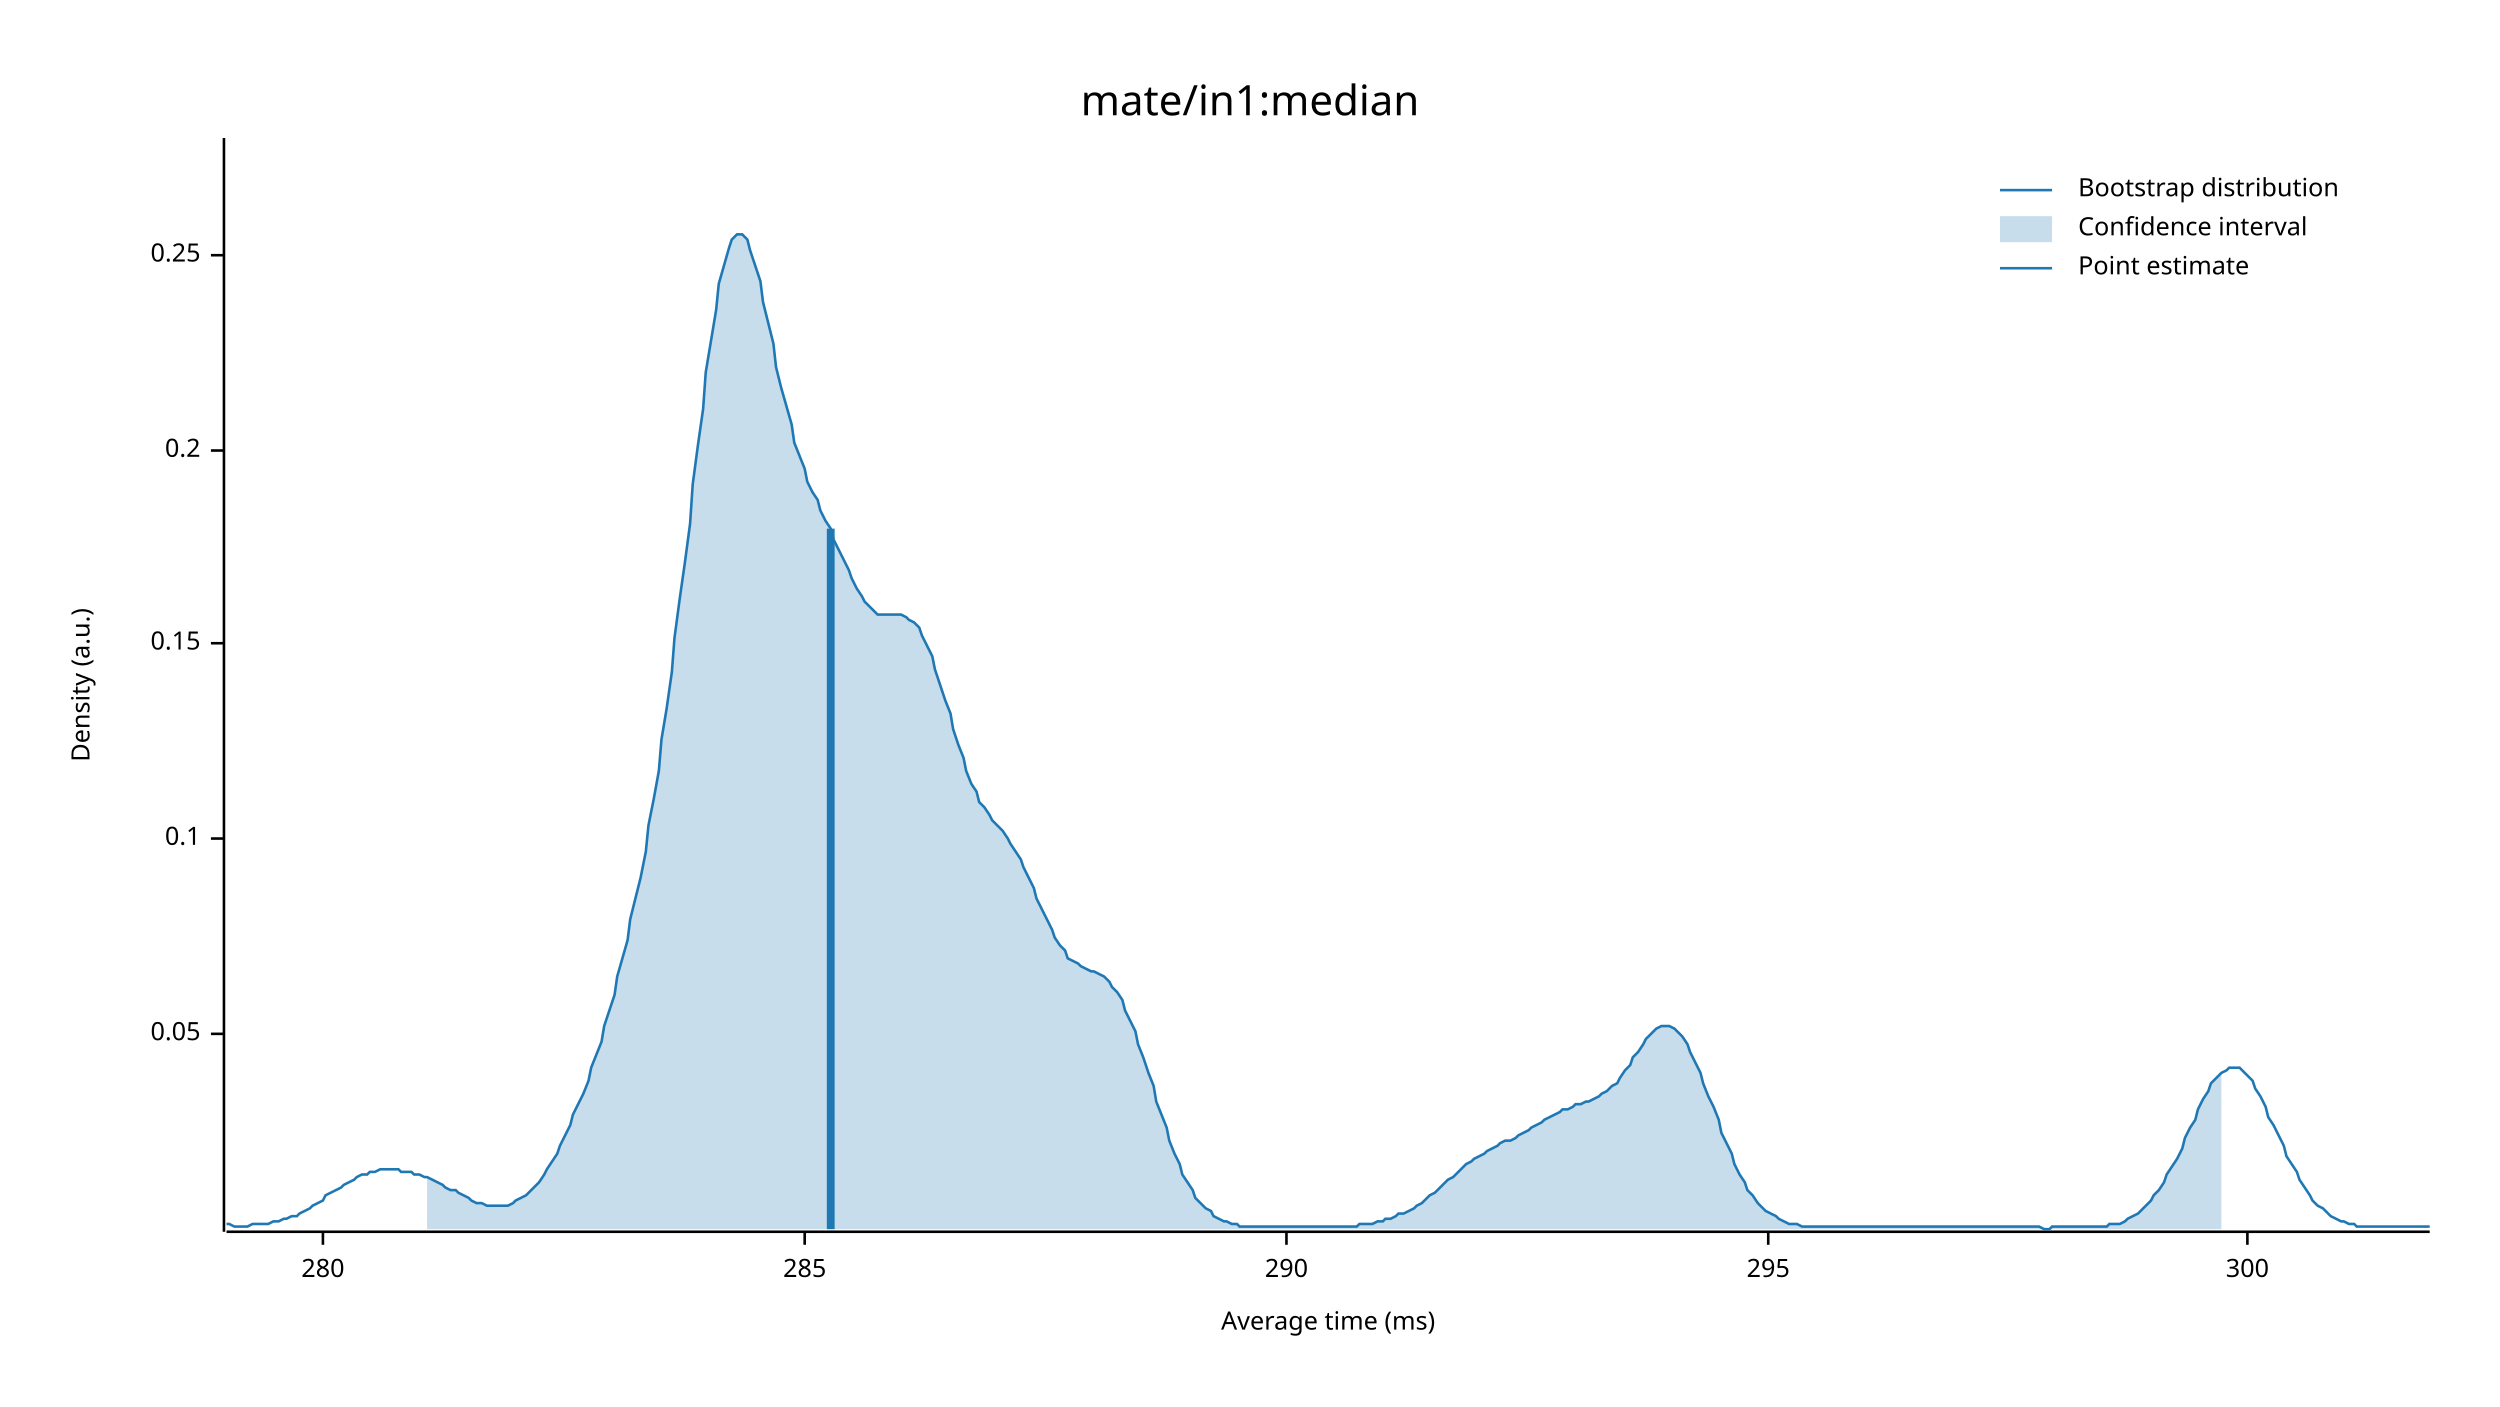
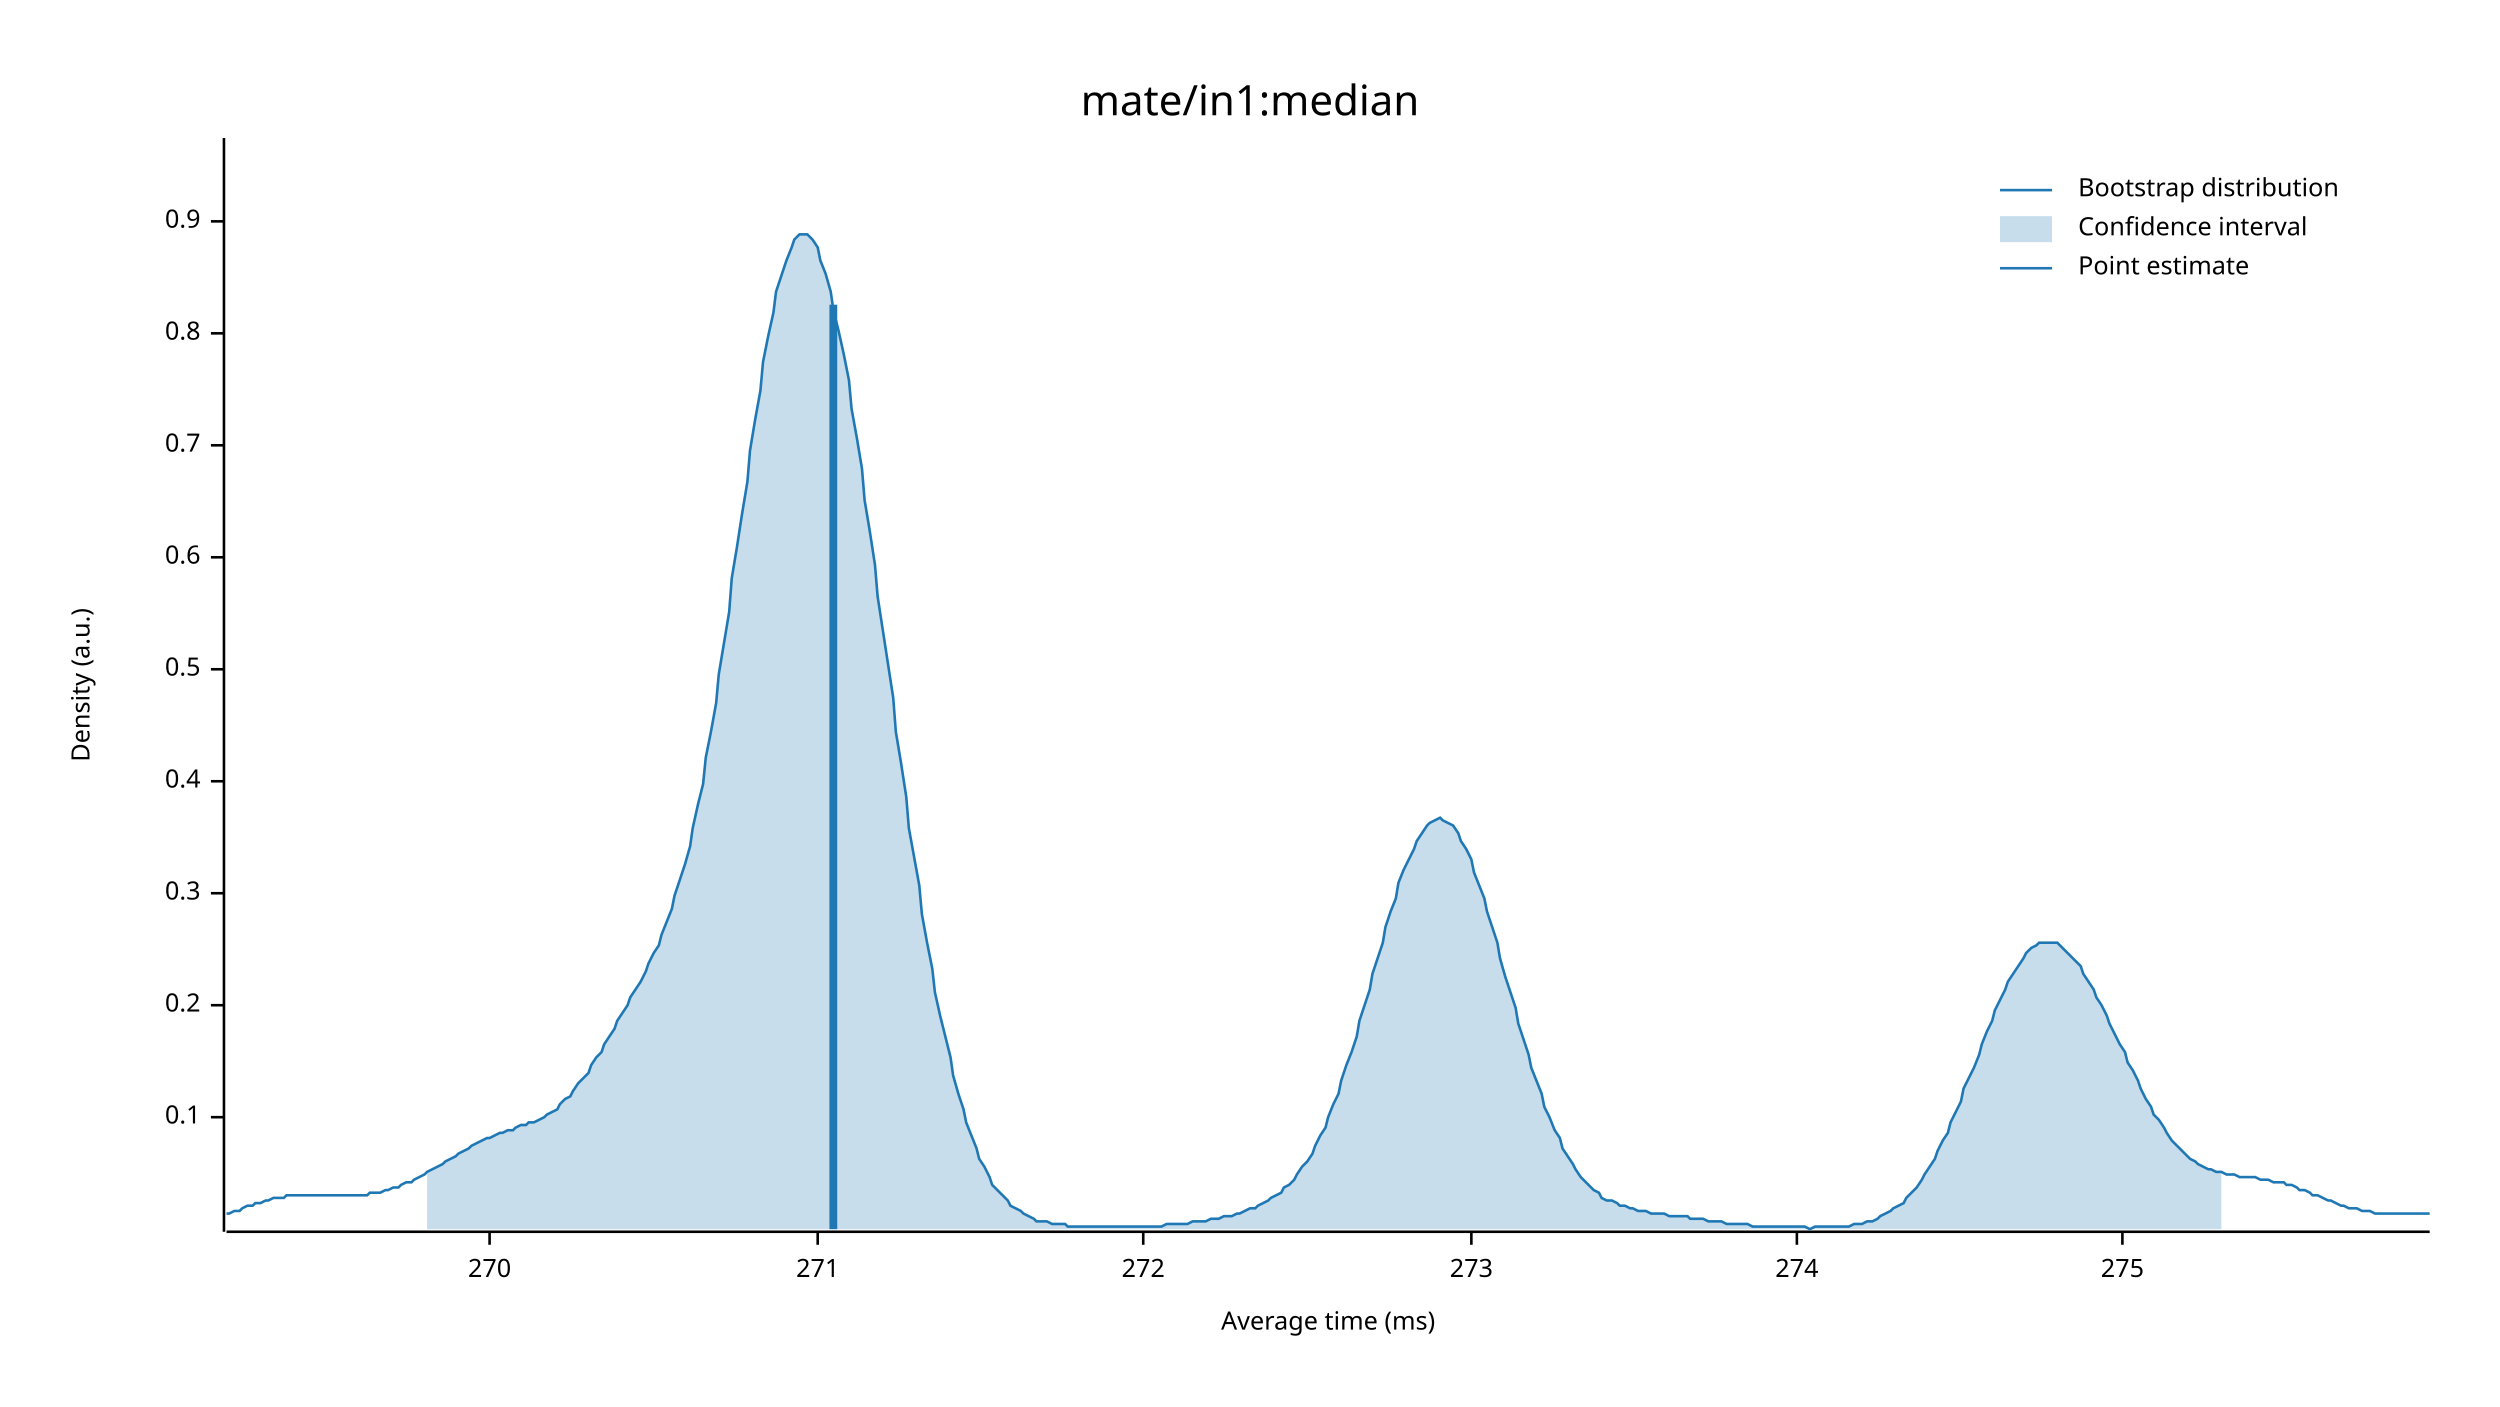
<svg xmlns="http://www.w3.org/2000/svg" width="960" height="540" viewBox="0 0 960 540">
  <text x="480" y="32" dy="0.76em" text-anchor="middle" font-family="sans-serif" font-size="16.129" opacity="1" fill="#000000">
mate/in1:median
</text>
  <text x="27" y="263" dy="0.76em" text-anchor="middle" font-family="sans-serif" font-size="9.677" opacity="1" fill="#000000" transform="rotate(270, 27, 263)">
Density (a.u.)
</text>
  <text x="510" y="513" dy="-0.5ex" text-anchor="middle" font-family="sans-serif" font-size="9.677" opacity="1" fill="#000000">
Average time (ms)
</text>
  <polyline fill="none" opacity="1" stroke="#000000" stroke-width="1" points="86,53 86,473 " />
-   <text x="77" y="397" dy="0.5ex" text-anchor="end" font-family="sans-serif" font-size="9.677" opacity="1" fill="#000000">
- 0.05
- </text>
-   <polyline fill="none" opacity="1" stroke="#000000" stroke-width="1" points="81,397 86,397 " />
-   <text x="77" y="322" dy="0.5ex" text-anchor="end" font-family="sans-serif" font-size="9.677" opacity="1" fill="#000000">
+   <text x="77" y="429" dy="0.5ex" text-anchor="end" font-family="sans-serif" font-size="9.677" opacity="1" fill="#000000">
0.1
</text>
-   <polyline fill="none" opacity="1" stroke="#000000" stroke-width="1" points="81,322 86,322 " />
-   <text x="77" y="247" dy="0.5ex" text-anchor="end" font-family="sans-serif" font-size="9.677" opacity="1" fill="#000000">
- 0.15
- </text>
-   <polyline fill="none" opacity="1" stroke="#000000" stroke-width="1" points="81,247 86,247 " />
-   <text x="77" y="173" dy="0.5ex" text-anchor="end" font-family="sans-serif" font-size="9.677" opacity="1" fill="#000000">
+   <polyline fill="none" opacity="1" stroke="#000000" stroke-width="1" points="81,429 86,429 " />
+   <text x="77" y="386" dy="0.5ex" text-anchor="end" font-family="sans-serif" font-size="9.677" opacity="1" fill="#000000">
0.2
</text>
-   <polyline fill="none" opacity="1" stroke="#000000" stroke-width="1" points="81,173 86,173 " />
-   <text x="77" y="98" dy="0.5ex" text-anchor="end" font-family="sans-serif" font-size="9.677" opacity="1" fill="#000000">
- 0.25
+   <polyline fill="none" opacity="1" stroke="#000000" stroke-width="1" points="81,386 86,386 " />
+   <text x="77" y="343" dy="0.5ex" text-anchor="end" font-family="sans-serif" font-size="9.677" opacity="1" fill="#000000">
+ 0.3
</text>
-   <polyline fill="none" opacity="1" stroke="#000000" stroke-width="1" points="81,98 86,98 " />
+   <polyline fill="none" opacity="1" stroke="#000000" stroke-width="1" points="81,343 86,343 " />
+   <text x="77" y="300" dy="0.5ex" text-anchor="end" font-family="sans-serif" font-size="9.677" opacity="1" fill="#000000">
+ 0.4
+ </text>
+   <polyline fill="none" opacity="1" stroke="#000000" stroke-width="1" points="81,300 86,300 " />
+   <text x="77" y="257" dy="0.5ex" text-anchor="end" font-family="sans-serif" font-size="9.677" opacity="1" fill="#000000">
+ 0.5
+ </text>
+   <polyline fill="none" opacity="1" stroke="#000000" stroke-width="1" points="81,257 86,257 " />
+   <text x="77" y="214" dy="0.5ex" text-anchor="end" font-family="sans-serif" font-size="9.677" opacity="1" fill="#000000">
+ 0.6
+ </text>
+   <polyline fill="none" opacity="1" stroke="#000000" stroke-width="1" points="81,214 86,214 " />
+   <text x="77" y="171" dy="0.5ex" text-anchor="end" font-family="sans-serif" font-size="9.677" opacity="1" fill="#000000">
+ 0.7
+ </text>
+   <polyline fill="none" opacity="1" stroke="#000000" stroke-width="1" points="81,171 86,171 " />
+   <text x="77" y="128" dy="0.5ex" text-anchor="end" font-family="sans-serif" font-size="9.677" opacity="1" fill="#000000">
+ 0.8
+ </text>
+   <polyline fill="none" opacity="1" stroke="#000000" stroke-width="1" points="81,128 86,128 " />
+   <text x="77" y="85" dy="0.5ex" text-anchor="end" font-family="sans-serif" font-size="9.677" opacity="1" fill="#000000">
+ 0.9
+ </text>
+   <polyline fill="none" opacity="1" stroke="#000000" stroke-width="1" points="81,85 86,85 " />
  <polyline fill="none" opacity="1" stroke="#000000" stroke-width="1" points="87,473 933,473 " />
-   <text x="124" y="483" dy="0.76em" text-anchor="middle" font-family="sans-serif" font-size="9.677" opacity="1" fill="#000000">
- 280
+   <text x="188" y="483" dy="0.76em" text-anchor="middle" font-family="sans-serif" font-size="9.677" opacity="1" fill="#000000">
+ 270
</text>
-   <polyline fill="none" opacity="1" stroke="#000000" stroke-width="1" points="124,473 124,478 " />
-   <text x="309" y="483" dy="0.76em" text-anchor="middle" font-family="sans-serif" font-size="9.677" opacity="1" fill="#000000">
- 285
+   <polyline fill="none" opacity="1" stroke="#000000" stroke-width="1" points="188,473 188,478 " />
+   <text x="314" y="483" dy="0.76em" text-anchor="middle" font-family="sans-serif" font-size="9.677" opacity="1" fill="#000000">
+ 271
</text>
-   <polyline fill="none" opacity="1" stroke="#000000" stroke-width="1" points="309,473 309,478 " />
-   <text x="494" y="483" dy="0.76em" text-anchor="middle" font-family="sans-serif" font-size="9.677" opacity="1" fill="#000000">
- 290
+   <polyline fill="none" opacity="1" stroke="#000000" stroke-width="1" points="314,473 314,478 " />
+   <text x="439" y="483" dy="0.76em" text-anchor="middle" font-family="sans-serif" font-size="9.677" opacity="1" fill="#000000">
+ 272
</text>
-   <polyline fill="none" opacity="1" stroke="#000000" stroke-width="1" points="494,473 494,478 " />
-   <text x="679" y="483" dy="0.76em" text-anchor="middle" font-family="sans-serif" font-size="9.677" opacity="1" fill="#000000">
- 295
+   <polyline fill="none" opacity="1" stroke="#000000" stroke-width="1" points="439,473 439,478 " />
+   <text x="565" y="483" dy="0.76em" text-anchor="middle" font-family="sans-serif" font-size="9.677" opacity="1" fill="#000000">
+ 273
</text>
-   <polyline fill="none" opacity="1" stroke="#000000" stroke-width="1" points="679,473 679,478 " />
-   <text x="863" y="483" dy="0.76em" text-anchor="middle" font-family="sans-serif" font-size="9.677" opacity="1" fill="#000000">
- 300
+   <polyline fill="none" opacity="1" stroke="#000000" stroke-width="1" points="565,473 565,478 " />
+   <text x="690" y="483" dy="0.76em" text-anchor="middle" font-family="sans-serif" font-size="9.677" opacity="1" fill="#000000">
+ 274
</text>
-   <polyline fill="none" opacity="1" stroke="#000000" stroke-width="1" points="863,473 863,478 " />
-   <polyline fill="none" opacity="1" stroke="#1F78B4" stroke-width="1" points="87,470 88,470 90,471 92,471 93,471 95,471 97,470 98,470 100,470 102,470 103,470 105,469 107,469 109,468 110,468 112,467 114,467 115,466 117,465 119,464 120,463 122,462 124,461 125,459 127,458 129,457 131,456 132,455 134,454 136,453 137,452 139,451 141,451 142,450 144,450 146,449 148,449 149,449 151,449 153,449 154,450 156,450 158,450 159,451 161,451 163,452 164,452 166,453 168,454 170,455 171,456 173,457 175,457 176,458 178,459 180,460 181,461 183,462 185,462 187,463 188,463 190,463 192,463 193,463 195,463 197,462 198,461 200,460 202,459 203,458 205,456 207,454 209,451 210,449 212,446 214,443 215,440 217,436 219,432 220,428 222,424 224,420 226,415 227,410 229,405 231,400 232,394 234,388 236,382 237,375 239,368 241,361 242,353 244,345 246,337 248,327 249,317 251,307 253,296 254,284 256,272 258,258 259,245 261,230 263,216 265,201 266,186 268,171 270,157 271,143 273,131 275,119 276,109 278,102 280,95 281,92 283,90 285,90 287,92 288,96 290,102 292,108 293,116 295,124 297,132 298,141 300,149 302,156 304,163 305,170 307,175 309,180 310,185 312,189 314,192 315,196 317,200 319,203 320,207 322,211 324,215 326,219 327,222 329,226 331,229 332,231 334,233 336,235 337,236 339,236 341,236 343,236 344,236 346,236 348,237 349,238 351,239 353,241 354,244 356,248 358,252 359,257 361,263 363,269 365,274 366,280 368,286 370,291 371,296 373,301 375,304 376,308 378,310 380,313 381,315 383,317 385,319 387,322 388,324 390,327 392,330 393,333 395,337 397,341 398,345 400,349 402,353 404,357 405,360 407,363 409,365 410,368 412,369 414,370 415,371 417,372 419,373 420,373 422,374 424,375 426,377 427,379 429,381 431,384 432,388 434,392 436,396 437,401 439,406 441,412 443,417 444,423 446,428 448,433 449,438 451,443 453,447 454,451 456,454 458,457 459,460 461,462 463,464 465,465 466,467 468,468 470,469 471,469 473,470 475,470 476,471 478,471 480,471 482,471 483,471 485,471 487,471 488,471 490,471 492,471 493,471 495,471 497,471 498,471 500,471 502,471 504,471 505,471 507,471 509,471 510,471 512,471 514,471 515,471 517,471 519,471 521,471 522,470 524,470 526,470 527,470 529,469 531,469 532,468 534,468 536,467 537,466 539,466 541,465 543,464 544,463 546,462 548,460 549,459 551,458 553,456 554,455 556,453 558,452 560,450 561,449 563,447 565,446 566,445 568,444 570,443 571,442 573,441 575,440 576,439 578,438 580,438 582,437 583,436 585,435 587,434 588,433 590,432 592,431 593,430 595,429 597,428 599,427 600,426 602,426 604,425 605,424 607,424 609,423 610,423 612,422 614,421 615,420 617,419 619,417 621,416 622,414 624,411 626,409 627,406 629,404 631,401 632,399 634,397 636,395 638,394 639,394 641,394 643,395 644,396 646,398 648,401 649,404 651,408 653,412 654,416 656,421 658,425 660,430 661,435 663,439 665,443 666,447 668,451 670,454 671,457 673,459 675,462 676,463 678,465 680,466 682,467 683,468 685,469 687,470 688,470 690,470 692,471 693,471 695,471 697,471 699,471 700,471 702,471 704,471 705,471 707,471 709,471 710,471 712,471 714,471 715,471 717,471 719,471 721,471 722,471 724,471 726,471 727,471 729,471 731,471 732,471 734,471 736,471 738,471 739,471 741,471 743,471 744,471 746,471 748,471 749,471 751,471 753,471 754,471 756,471 758,471 760,471 761,471 763,471 765,471 766,471 768,471 770,471 771,471 773,471 775,471 777,471 778,471 780,471 782,471 783,471 785,472 787,472 788,471 790,471 792,471 793,471 795,471 797,471 799,471 800,471 802,471 804,471 805,471 807,471 809,471 810,470 812,470 814,470 816,469 817,468 819,467 821,466 822,465 824,463 826,461 827,459 829,457 831,454 832,451 834,448 836,445 838,441 839,437 841,433 843,430 844,426 846,422 848,419 849,416 851,414 853,412 855,411 856,410 858,410 860,410 861,411 863,413 865,415 866,418 868,421 870,425 871,429 873,432 875,436 877,440 878,444 880,447 882,450 883,453 885,456 887,459 888,461 890,463 892,464 894,466 895,467 897,468 899,469 900,469 902,470 904,470 905,471 907,471 909,471 910,471 912,471 914,471 916,471 917,471 919,471 921,471 922,471 924,471 926,471 927,471 929,471 931,471 933,471 " />
-   <polygon opacity="0.25" fill="#1F78B4" points="164,452 166,453 168,454 170,455 171,456 173,457 175,457 176,458 178,459 180,460 181,461 183,462 185,462 187,463 188,463 190,463 192,463 193,463 195,463 197,462 198,461 200,460 202,459 203,458 205,456 207,454 209,451 210,449 212,446 214,443 215,440 217,436 219,432 220,428 222,424 224,420 226,415 227,410 229,405 231,400 232,394 234,388 236,382 237,375 239,368 241,361 242,353 244,345 246,337 248,327 249,317 251,307 253,296 254,284 256,272 258,258 259,245 261,230 263,216 265,201 266,186 268,171 270,157 271,143 273,131 275,119 276,109 278,102 280,95 281,92 283,90 285,90 287,92 288,96 290,102 292,108 293,116 295,124 297,132 298,141 300,149 302,156 304,163 305,170 307,175 309,180 310,185 312,189 314,192 315,196 317,200 319,203 320,207 322,211 324,215 326,219 327,222 329,226 331,229 332,231 334,233 336,235 337,236 339,236 341,236 343,236 344,236 346,236 348,237 349,238 351,239 353,241 354,244 356,248 358,252 359,257 361,263 363,269 365,274 366,280 368,286 370,291 371,296 373,301 375,304 376,308 378,310 380,313 381,315 383,317 385,319 387,322 388,324 390,327 392,330 393,333 395,337 397,341 398,345 400,349 402,353 404,357 405,360 407,363 409,365 410,368 412,369 414,370 415,371 417,372 419,373 420,373 422,374 424,375 426,377 427,379 429,381 431,384 432,388 434,392 436,396 437,401 439,406 441,412 443,417 444,423 446,428 448,433 449,438 451,443 453,447 454,451 456,454 458,457 459,460 461,462 463,464 465,465 466,467 468,468 470,469 471,469 473,470 475,470 476,471 478,471 480,471 482,471 483,471 485,471 487,471 488,471 490,471 492,471 493,471 495,471 497,471 498,471 500,471 502,471 504,471 505,471 507,471 509,471 510,471 512,471 514,471 515,471 517,471 519,471 521,471 522,470 524,470 526,470 527,470 529,469 531,469 532,468 534,468 536,467 537,466 539,466 541,465 543,464 544,463 546,462 548,460 549,459 551,458 553,456 554,455 556,453 558,452 560,450 561,449 563,447 565,446 566,445 568,444 570,443 571,442 573,441 575,440 576,439 578,438 580,438 582,437 583,436 585,435 587,434 588,433 590,432 592,431 593,430 595,429 597,428 599,427 600,426 602,426 604,425 605,424 607,424 609,423 610,423 612,422 614,421 615,420 617,419 619,417 621,416 622,414 624,411 626,409 627,406 629,404 631,401 632,399 634,397 636,395 638,394 639,394 641,394 643,395 644,396 646,398 648,401 649,404 651,408 653,412 654,416 656,421 658,425 660,430 661,435 663,439 665,443 666,447 668,451 670,454 671,457 673,459 675,462 676,463 678,465 680,466 682,467 683,468 685,469 687,470 688,470 690,470 692,471 693,471 695,471 697,471 699,471 700,471 702,471 704,471 705,471 707,471 709,471 710,471 712,471 714,471 715,471 717,471 719,471 721,471 722,471 724,471 726,471 727,471 729,471 731,471 732,471 734,471 736,471 738,471 739,471 741,471 743,471 744,471 746,471 748,471 749,471 751,471 753,471 754,471 756,471 758,471 760,471 761,471 763,471 765,471 766,471 768,471 770,471 771,471 773,471 775,471 777,471 778,471 780,471 782,471 783,471 785,472 787,472 788,471 790,471 792,471 793,471 795,471 797,471 799,471 800,471 802,471 804,471 805,471 807,471 809,471 810,470 812,470 814,470 816,469 817,468 819,467 821,466 822,465 824,463 826,461 827,459 829,457 831,454 832,451 834,448 836,445 838,441 839,437 841,433 843,430 844,426 846,422 848,419 849,416 851,414 853,412 853,472 164,472 " />
-   <polyline fill="none" opacity="1" stroke="#1F78B4" stroke-width="3" points="319,472 319,203 " />
+   <polyline fill="none" opacity="1" stroke="#000000" stroke-width="1" points="690,473 690,478 " />
+   <text x="815" y="483" dy="0.76em" text-anchor="middle" font-family="sans-serif" font-size="9.677" opacity="1" fill="#000000">
+ 275
+ </text>
+   <polyline fill="none" opacity="1" stroke="#000000" stroke-width="1" points="815,473 815,478 " />
+   <polyline fill="none" opacity="1" stroke="#1F78B4" stroke-width="1" points="87,466 88,466 90,465 92,465 93,464 95,463 97,463 98,462 100,462 102,461 103,461 105,460 107,460 109,460 110,459 112,459 114,459 115,459 117,459 119,459 120,459 122,459 124,459 125,459 127,459 129,459 131,459 132,459 134,459 136,459 137,459 139,459 141,459 142,458 144,458 146,458 148,457 149,457 151,456 153,456 154,455 156,454 158,454 159,453 161,452 163,451 164,450 166,449 168,448 170,447 171,446 173,445 175,444 176,443 178,442 180,441 181,440 183,439 185,438 187,437 188,437 190,436 192,435 193,435 195,434 197,434 198,433 200,432 202,432 203,431 205,431 207,430 209,429 210,428 212,427 214,426 215,424 217,422 219,421 220,419 222,416 224,414 226,412 227,409 229,406 231,404 232,401 234,398 236,395 237,392 239,389 241,386 242,383 244,380 246,377 248,373 249,370 251,366 253,363 254,359 256,354 258,349 259,344 261,338 263,332 265,325 266,318 268,309 270,301 271,291 273,281 275,270 276,259 278,247 280,235 281,222 283,210 285,197 287,185 288,173 290,161 292,150 293,139 295,129 297,120 298,112 300,106 302,100 304,95 305,92 307,90 309,90 310,90 312,92 314,95 315,100 317,105 319,112 320,119 322,127 324,136 326,146 327,157 329,168 331,180 332,192 334,204 336,217 337,229 339,242 341,255 343,268 344,281 346,293 348,306 349,318 351,329 353,340 354,351 356,362 358,372 359,381 361,390 363,398 365,406 366,413 368,420 370,426 371,431 373,436 375,441 376,445 378,448 380,452 381,455 383,457 385,459 387,461 388,463 390,464 392,465 393,466 395,467 397,468 398,469 400,469 402,469 404,470 405,470 407,470 409,470 410,471 412,471 414,471 415,471 417,471 419,471 420,471 422,471 424,471 426,471 427,471 429,471 431,471 432,471 434,471 436,471 437,471 439,471 441,471 443,471 444,471 446,471 448,470 449,470 451,470 453,470 454,470 456,470 458,469 459,469 461,469 463,469 465,468 466,468 468,468 470,467 471,467 473,467 475,466 476,466 478,465 480,464 482,464 483,463 485,462 487,461 488,460 490,459 492,458 493,456 495,455 497,453 498,451 500,448 502,446 504,443 505,440 507,436 509,433 510,429 512,424 514,420 515,415 517,409 519,404 521,398 522,392 524,386 526,380 527,374 529,368 531,362 532,356 534,350 536,345 537,339 539,334 541,330 543,326 544,323 546,320 548,317 549,316 551,315 553,314 554,315 556,316 558,317 560,320 561,323 563,326 565,330 566,335 568,340 570,345 571,350 573,356 575,362 576,368 578,375 580,381 582,387 583,393 585,399 587,405 588,410 590,415 592,420 593,425 595,429 597,434 599,437 600,441 602,444 604,447 605,449 607,452 609,454 610,455 612,457 614,458 615,460 617,461 619,461 621,462 622,463 624,463 626,464 627,464 629,465 631,465 632,465 634,466 636,466 638,466 639,466 641,467 643,467 644,467 646,467 648,467 649,468 651,468 653,468 654,468 656,469 658,469 660,469 661,469 663,470 665,470 666,470 668,470 670,470 671,470 673,471 675,471 676,471 678,471 680,471 682,471 683,471 685,471 687,471 688,471 690,471 692,471 693,471 695,472 697,471 699,471 700,471 702,471 704,471 705,471 707,471 709,471 710,471 712,470 714,470 715,470 717,469 719,469 721,468 722,467 724,466 726,465 727,464 729,463 731,462 732,460 734,458 736,456 738,453 739,451 741,448 743,445 744,442 746,438 748,435 749,431 751,427 753,423 754,418 756,414 758,410 760,405 761,401 763,396 765,392 766,388 768,384 770,380 771,377 773,374 775,371 777,368 778,366 780,364 782,363 783,362 785,362 787,362 788,362 790,362 792,364 793,365 795,367 797,369 799,371 800,374 802,377 804,380 805,383 807,386 809,390 810,393 812,397 814,401 816,404 817,408 819,411 821,415 822,418 824,422 826,425 827,428 829,430 831,433 832,435 834,438 836,440 838,442 839,443 841,445 843,446 844,447 846,448 848,449 849,449 851,450 853,450 855,451 856,451 858,451 860,452 861,452 863,452 865,452 866,452 868,453 870,453 871,453 873,454 875,454 877,454 878,455 880,455 882,456 883,457 885,457 887,458 888,459 890,459 892,460 894,461 895,461 897,462 899,463 900,463 902,464 904,464 905,464 907,465 909,465 910,465 912,466 914,466 916,466 917,466 919,466 921,466 922,466 924,466 926,466 927,466 929,466 931,466 933,466 " />
+   <polygon opacity="0.25" fill="#1F78B4" points="164,450 166,449 168,448 170,447 171,446 173,445 175,444 176,443 178,442 180,441 181,440 183,439 185,438 187,437 188,437 190,436 192,435 193,435 195,434 197,434 198,433 200,432 202,432 203,431 205,431 207,430 209,429 210,428 212,427 214,426 215,424 217,422 219,421 220,419 222,416 224,414 226,412 227,409 229,406 231,404 232,401 234,398 236,395 237,392 239,389 241,386 242,383 244,380 246,377 248,373 249,370 251,366 253,363 254,359 256,354 258,349 259,344 261,338 263,332 265,325 266,318 268,309 270,301 271,291 273,281 275,270 276,259 278,247 280,235 281,222 283,210 285,197 287,185 288,173 290,161 292,150 293,139 295,129 297,120 298,112 300,106 302,100 304,95 305,92 307,90 309,90 310,90 312,92 314,95 315,100 317,105 319,112 320,119 322,127 324,136 326,146 327,157 329,168 331,180 332,192 334,204 336,217 337,229 339,242 341,255 343,268 344,281 346,293 348,306 349,318 351,329 353,340 354,351 356,362 358,372 359,381 361,390 363,398 365,406 366,413 368,420 370,426 371,431 373,436 375,441 376,445 378,448 380,452 381,455 383,457 385,459 387,461 388,463 390,464 392,465 393,466 395,467 397,468 398,469 400,469 402,469 404,470 405,470 407,470 409,470 410,471 412,471 414,471 415,471 417,471 419,471 420,471 422,471 424,471 426,471 427,471 429,471 431,471 432,471 434,471 436,471 437,471 439,471 441,471 443,471 444,471 446,471 448,470 449,470 451,470 453,470 454,470 456,470 458,469 459,469 461,469 463,469 465,468 466,468 468,468 470,467 471,467 473,467 475,466 476,466 478,465 480,464 482,464 483,463 485,462 487,461 488,460 490,459 492,458 493,456 495,455 497,453 498,451 500,448 502,446 504,443 505,440 507,436 509,433 510,429 512,424 514,420 515,415 517,409 519,404 521,398 522,392 524,386 526,380 527,374 529,368 531,362 532,356 534,350 536,345 537,339 539,334 541,330 543,326 544,323 546,320 548,317 549,316 551,315 553,314 554,315 556,316 558,317 560,320 561,323 563,326 565,330 566,335 568,340 570,345 571,350 573,356 575,362 576,368 578,375 580,381 582,387 583,393 585,399 587,405 588,410 590,415 592,420 593,425 595,429 597,434 599,437 600,441 602,444 604,447 605,449 607,452 609,454 610,455 612,457 614,458 615,460 617,461 619,461 621,462 622,463 624,463 626,464 627,464 629,465 631,465 632,465 634,466 636,466 638,466 639,466 641,467 643,467 644,467 646,467 648,467 649,468 651,468 653,468 654,468 656,469 658,469 660,469 661,469 663,470 665,470 666,470 668,470 670,470 671,470 673,471 675,471 676,471 678,471 680,471 682,471 683,471 685,471 687,471 688,471 690,471 692,471 693,471 695,472 697,471 699,471 700,471 702,471 704,471 705,471 707,471 709,471 710,471 712,470 714,470 715,470 717,469 719,469 721,468 722,467 724,466 726,465 727,464 729,463 731,462 732,460 734,458 736,456 738,453 739,451 741,448 743,445 744,442 746,438 748,435 749,431 751,427 753,423 754,418 756,414 758,410 760,405 761,401 763,396 765,392 766,388 768,384 770,380 771,377 773,374 775,371 777,368 778,366 780,364 782,363 783,362 785,362 787,362 788,362 790,362 792,364 793,365 795,367 797,369 799,371 800,374 802,377 804,380 805,383 807,386 809,390 810,393 812,397 814,401 816,404 817,408 819,411 821,415 822,418 824,422 826,425 827,428 829,430 831,433 832,435 834,438 836,440 838,442 839,443 841,445 843,446 844,447 846,448 848,449 849,449 851,450 853,450 853,472 164,472 " />
+   <polyline fill="none" opacity="1" stroke="#1F78B4" stroke-width="3" points="320,472 320,117 " />
  <text x="798" y="68" dy="0.76em" text-anchor="start" font-family="sans-serif" font-size="9.677" opacity="1" fill="#000000">
Bootstrap distribution
</text>
  <text x="798" y="83" dy="0.76em" text-anchor="start" font-family="sans-serif" font-size="9.677" opacity="1" fill="#000000">
Confidence interval
</text>
  <text x="798" y="98" dy="0.76em" text-anchor="start" font-family="sans-serif" font-size="9.677" opacity="1" fill="#000000">
Point estimate
</text>
  <polyline fill="none" opacity="1" stroke="#1F78B4" stroke-width="1" points="768,73 788,73 " />
  <rect x="768" y="83" width="20" height="10" opacity="0.25" fill="#1F78B4" stroke="none" />
  <polyline fill="none" opacity="1" stroke="#1F78B4" stroke-width="1" points="768,103 788,103 " />
</svg>
